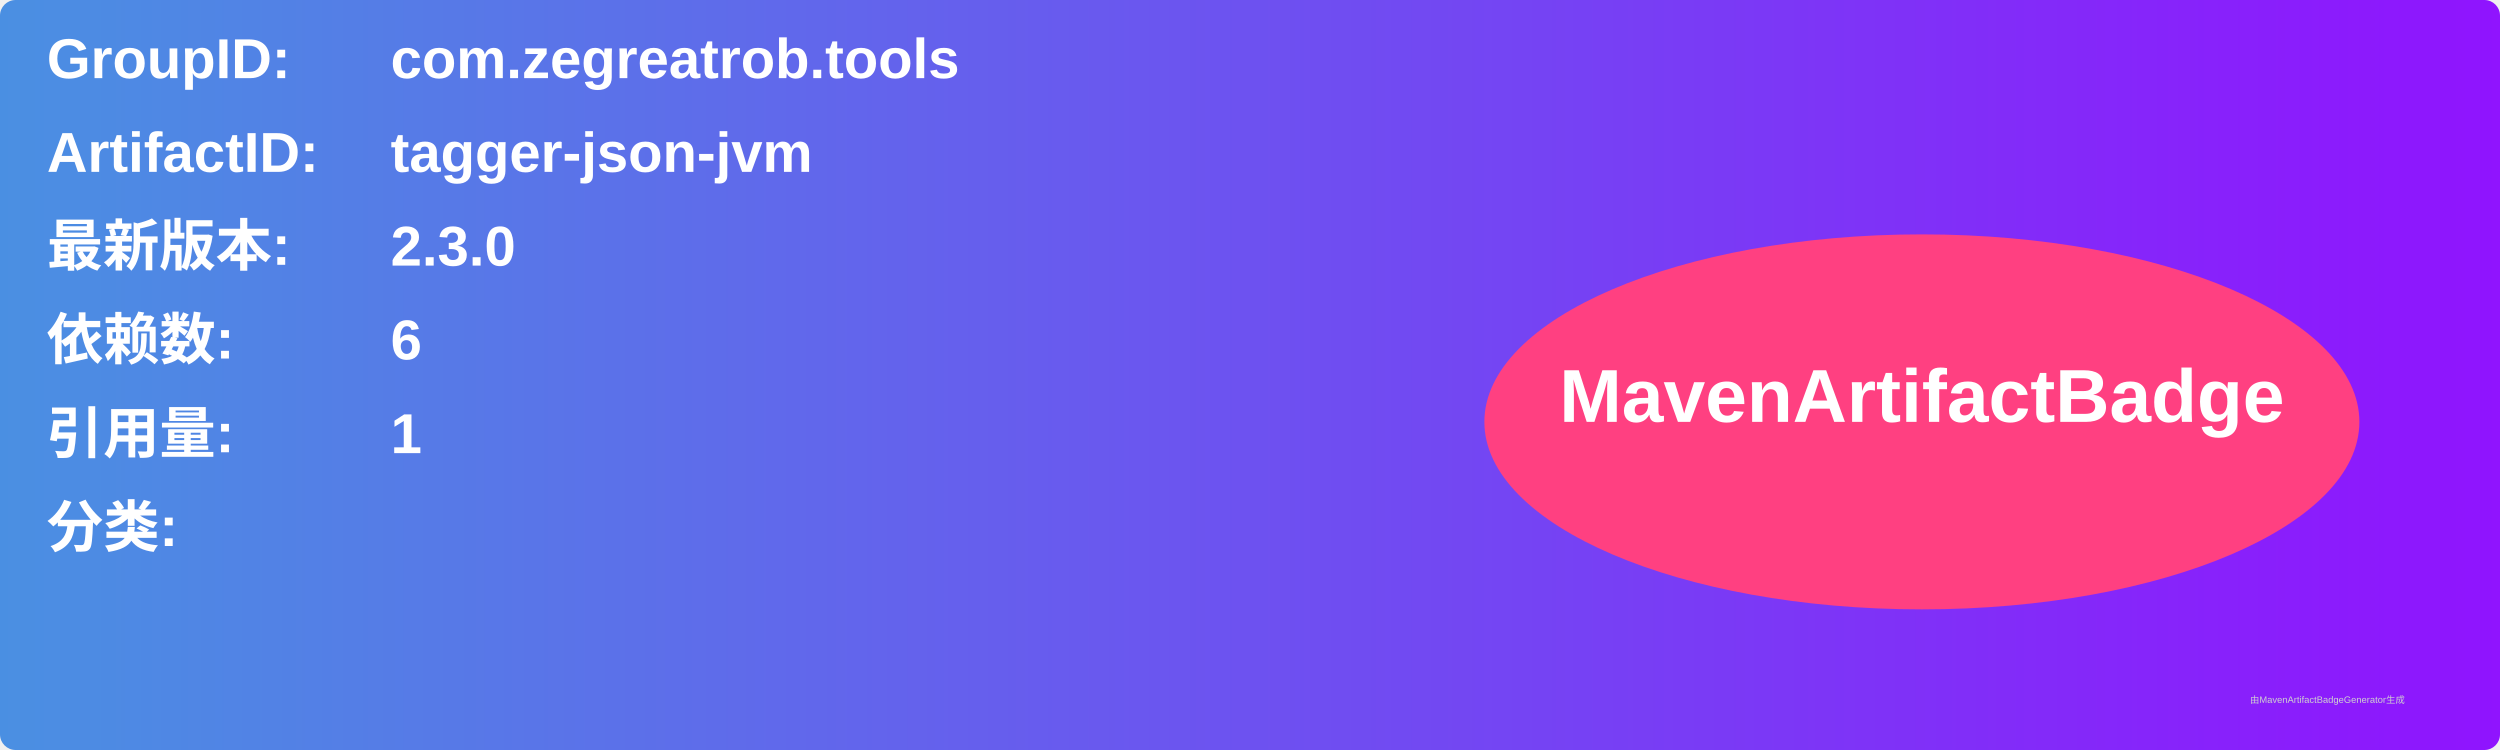
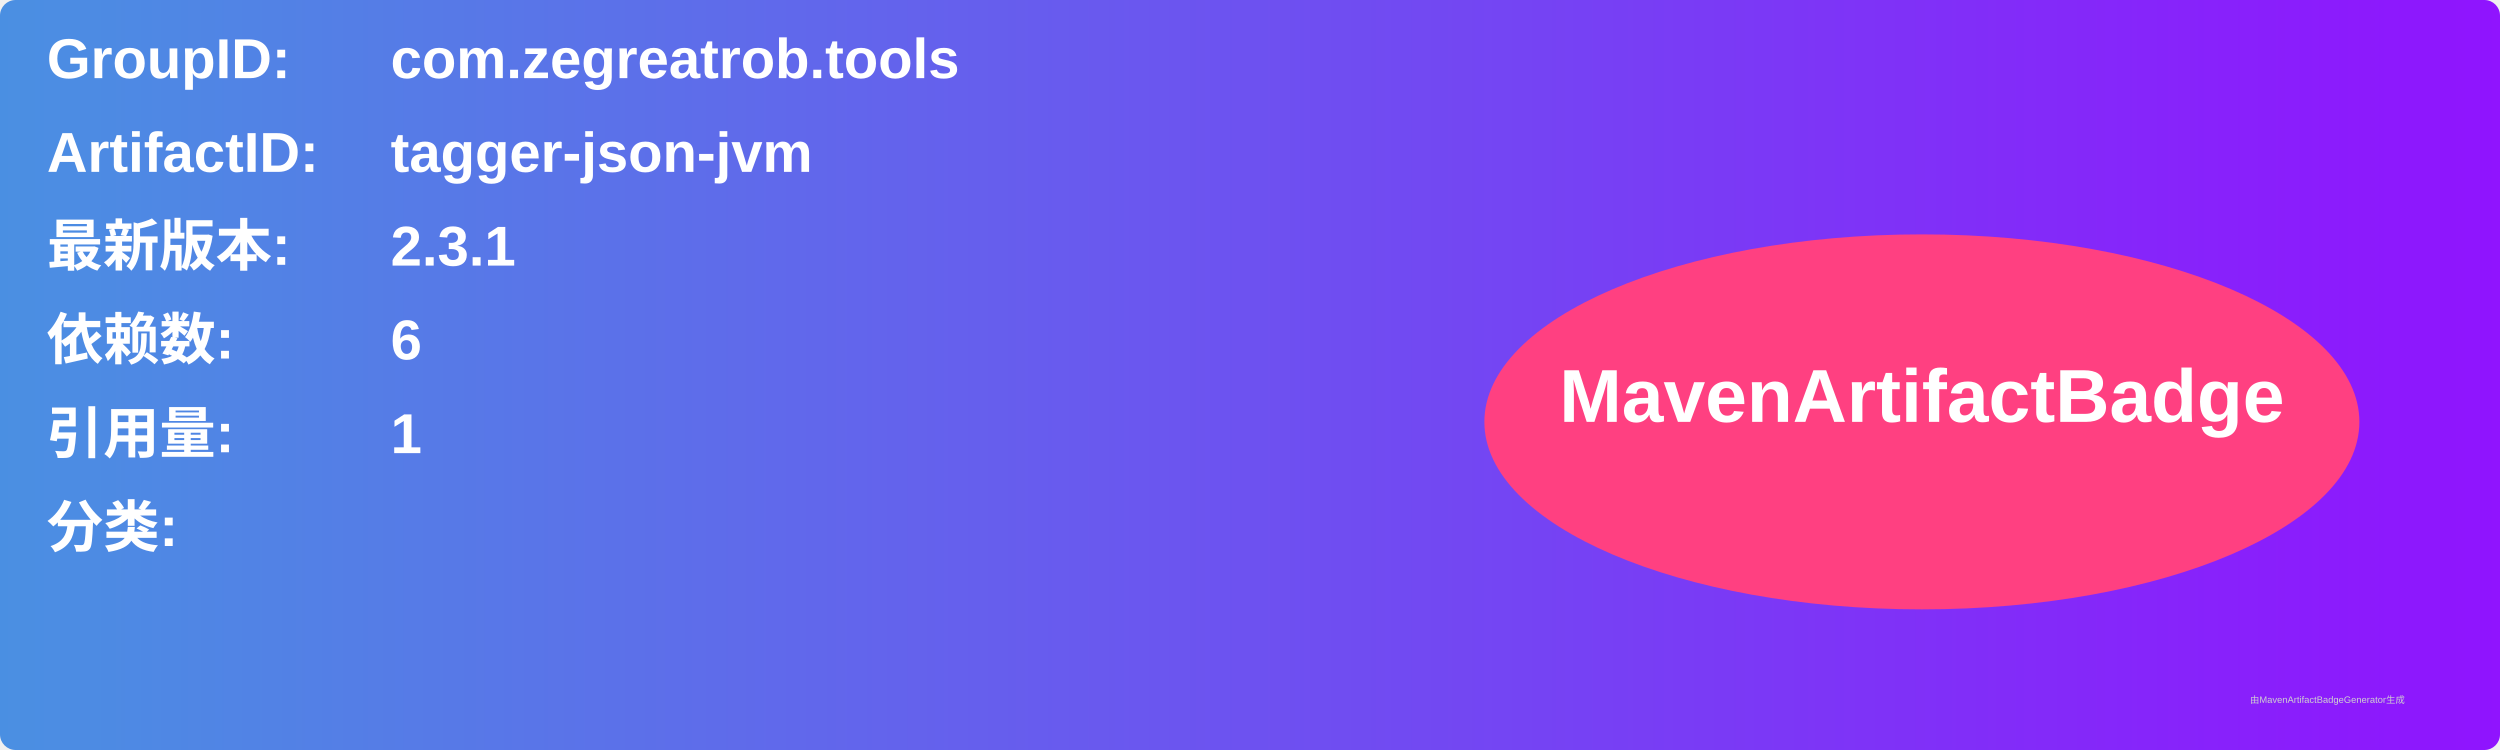
<svg xmlns="http://www.w3.org/2000/svg" width="800" height="240" viewBox="0 0 800 240">
  <linearGradient id="grad" x1="0%" y1="0%" x2="100%" y2="0%">
    <stop offset="0%" stop-color="#4a90e2" />
    <stop offset="100%" stop-color="#9013fe" />
  </linearGradient>
  <rect width="100%" height="100%" rx="5" ry="5" fill="url(#grad)" />
  <g transform="translate(15, 15)">
    <text x="0" y="10" font-family="Arial" font-size="18" fill="white" font-weight="bold" width="260">GroupID:</text>
    <text x="110" y="10" font-family="Arial" font-size="18" fill="white" font-weight="bold" width="460">com.zegreatrob.tools</text>
    <text x="0" y="40" font-family="Arial" font-size="18" fill="white" font-weight="bold" width="260">ArtifactID:</text>
    <text x="110" y="40" font-family="Arial" font-size="18" fill="white" font-weight="bold" width="460">tagger-json-jvm</text>
    <text x="0" y="70" font-family="Arial" font-size="18" fill="white" font-weight="bold">最新版本:</text>
    <text x="110" y="70" font-family="Arial" font-size="18" fill="white" font-weight="bold">
-       <tspan font-weight="bold">2.3.0</tspan>
+       <tspan font-weight="bold">2.3.1</tspan>
    </text>
    <text x="0" y="100" font-family="Arial" font-size="18" fill="white" font-weight="bold">依赖数: </text>
    <text x="110" y="100" font-family="Arial" font-size="18" fill="white">
      <tspan font-weight="bold">6</tspan>
    </text>
    <text x="0" y="130" font-family="Arial" font-size="18" fill="white" font-weight="bold">引用量: </text>
    <text x="110" y="130" font-family="Arial" font-size="18" fill="white">
      <tspan font-weight="bold">1</tspan>
    </text>
    <text x="0" y="160" font-family="Arial" font-size="18" fill="white" font-weight="bold">分类:</text>
    <text x="10" y="190" font-family="Arial" font-size="10" fill="white">
      <tspan font-weight="bold" />
    </text>
    <ellipse cx="600" cy="120" rx="140" ry="60" fill="#ff4081" />
    <text x="600" y="120" text-anchor="middle" font-family="Arial" font-size="24" fill="white" font-weight="bold">MavenArtifactBadge</text>
  </g>
  <text x="720" y="225" font-family="Arial" font-size="3" fill="#d0d0d0">由MavenArtifactBadgeGenerator生成</text>
</svg>
